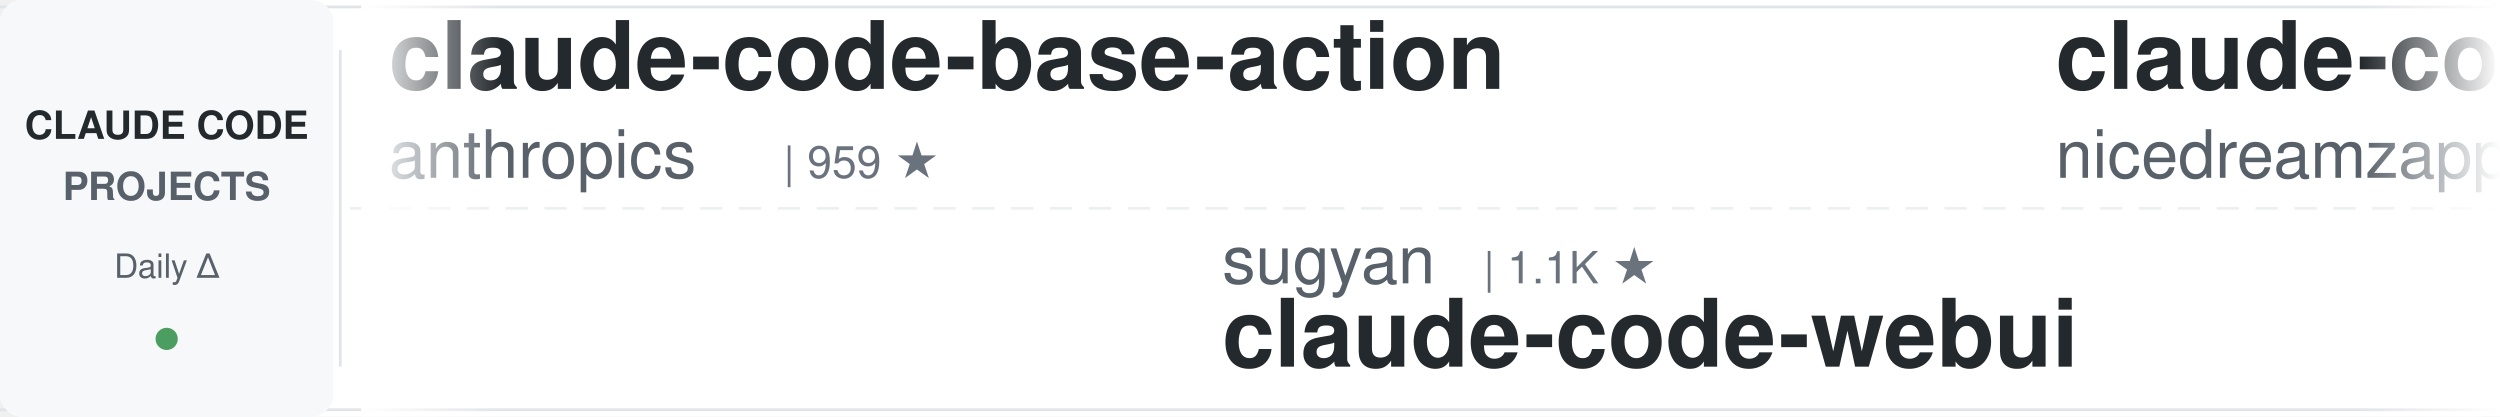
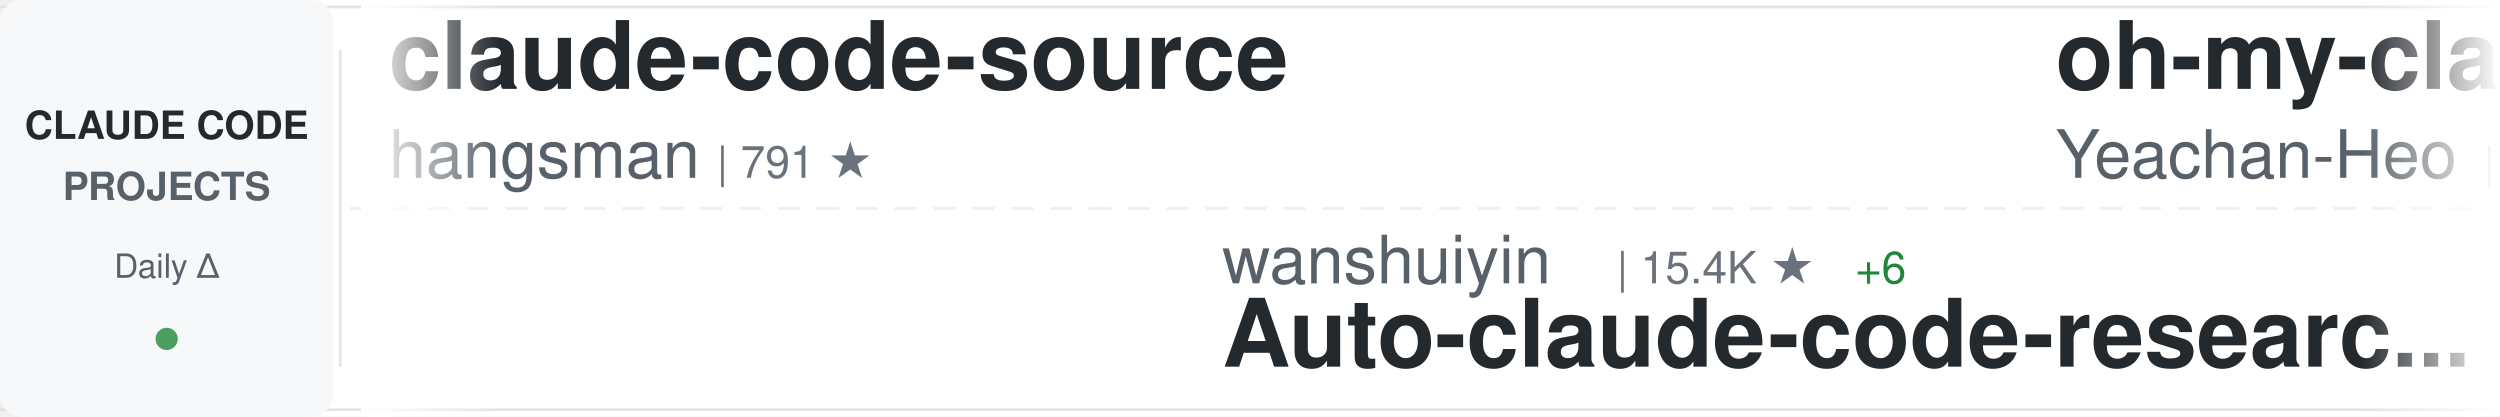
<svg xmlns="http://www.w3.org/2000/svg" width="900" height="150">
  <defs>
    <linearGradient id="awesomeLeftFade" x1="0%" y1="0%" x2="100%" y2="0%">
      <stop offset="0%" style="stop-color:#ffffff;stop-opacity:1" />
      <stop offset="100%" style="stop-color:#ffffff;stop-opacity:0" />
    </linearGradient>
    <linearGradient id="awesomeRightFade" x1="0%" y1="0%" x2="100%" y2="0%">
      <stop offset="0%" style="stop-color:#ffffff;stop-opacity:0" />
      <stop offset="100%" style="stop-color:#ffffff;stop-opacity:1" />
    </linearGradient>
  </defs>
  <rect width="900" height="150" fill="#ffffff" rx="8" />
  <rect x="0" y="2" width="900" height="1" fill="#e1e4e8" />
  <rect x="0" y="147" width="900" height="1" fill="#e1e4e8" />
  <line x1="0" y1="75" x2="900" y2="75" stroke="#e1e4e8" stroke-width="1" stroke-dasharray="8 6" opacity="0.6" />
  <rect x="0" y="0" width="120" height="150" fill="#f6f8fa" rx="8" />
  <text x="60" y="50" font-family="-apple-system, BlinkMacSystemFont, 'Segoe UI', Helvetica, Arial, sans-serif" font-size="14" font-weight="600" fill="#24292e" text-anchor="middle">CLAUDE CODE</text>
  <text x="60" y="72" font-family="-apple-system, BlinkMacSystemFont, 'Segoe UI', Helvetica, Arial, sans-serif" font-size="14" font-weight="600" fill="#586069" text-anchor="middle">PROJECTS</text>
  <text x="60" y="100" font-family="-apple-system, BlinkMacSystemFont, 'Segoe UI', Helvetica, Arial, sans-serif" font-size="12" font-weight="500" fill="#586069" text-anchor="middle">Daily Δ</text>
  <circle cx="60" cy="122" r="4" fill="#22863a" opacity="0.8" />
  <rect x="122" y="18" width="1" height="114" fill="#e1e4e8" />
  <clipPath id="awesomeTickerClip">
    <rect x="130" y="0" width="770" height="150" />
  </clipPath>
  <g clip-path="url(#awesomeTickerClip)">
    <g id="awesomeTickerItems">
      <animateTransform attributeName="transform" attributeType="XML" type="translate" from="0 0" to="-3000 0" dur="54s" repeatCount="indefinite" />
      <g transform="translate(0, 0)">
-         <text x="140" y="32" font-family="-apple-system, BlinkMacSystemFont, 'Segoe UI', Helvetica, Arial, sans-serif" font-size="34" font-weight="600" fill="#24292e">claude-code-base-action</text>
-         <text x="140" y="64" font-family="-apple-system, BlinkMacSystemFont, 'Segoe UI', Helvetica, Arial, sans-serif" font-size="24" font-weight="400" fill="#586069">anthropics</text>
-         <text x="282" y="64" font-family="-apple-system, BlinkMacSystemFont, 'Segoe UI', Helvetica, Arial, sans-serif" font-size="16" font-weight="500" fill="#6a737d">| 959 ★</text>
+         <text x="140" y="32" font-family="-apple-system, BlinkMacSystemFont, 'Segoe UI', Helvetica, Arial, sans-serif" font-size="34" font-weight="600" fill="#24292e">claude-code-source</text>
+         <text x="140" y="64" font-family="-apple-system, BlinkMacSystemFont, 'Segoe UI', Helvetica, Arial, sans-serif" font-size="24" font-weight="400" fill="#586069">hangsman</text>
+         <text x="258" y="64" font-family="-apple-system, BlinkMacSystemFont, 'Segoe UI', Helvetica, Arial, sans-serif" font-size="16" font-weight="500" fill="#6a737d">| 791 ★</text>
      </g>
      <g transform="translate(300, 0)">
-         <text x="140" y="102" font-family="-apple-system, BlinkMacSystemFont, 'Segoe UI', Helvetica, Arial, sans-serif" font-size="24" font-weight="400" fill="#586069">sugyan</text>
-         <text x="234" y="102" font-family="-apple-system, BlinkMacSystemFont, 'Segoe UI', Helvetica, Arial, sans-serif" font-size="16" font-weight="500" fill="#6a737d">| 1.1K ★</text>
-         <text x="140" y="132" font-family="-apple-system, BlinkMacSystemFont, 'Segoe UI', Helvetica, Arial, sans-serif" font-size="34" font-weight="600" fill="#24292e">claude-code-webui</text>
+         <text x="140" y="102" font-family="-apple-system, BlinkMacSystemFont, 'Segoe UI', Helvetica, Arial, sans-serif" font-size="24" font-weight="400" fill="#586069">wanshuiyin</text>
+         <text x="282" y="102" font-family="-apple-system, BlinkMacSystemFont, 'Segoe UI', Helvetica, Arial, sans-serif" font-size="16" font-weight="500" fill="#6a737d">| 15.4K ★</text>
+         <text x="368" y="102" font-family="-apple-system, BlinkMacSystemFont, 'Segoe UI', Helvetica, Arial, sans-serif" font-size="16" font-weight="500" fill="#22863a"> +6</text>
+         <text x="140" y="132" font-family="-apple-system, BlinkMacSystemFont, 'Segoe UI', Helvetica, Arial, sans-serif" font-size="34" font-weight="600" fill="#24292e">Auto-claude-code-researc...</text>
      </g>
      <g transform="translate(600, 0)">
-         <text x="140" y="32" font-family="-apple-system, BlinkMacSystemFont, 'Segoe UI', Helvetica, Arial, sans-serif" font-size="34" font-weight="600" fill="#24292e">claude-code-local</text>
-         <text x="140" y="64" font-family="-apple-system, BlinkMacSystemFont, 'Segoe UI', Helvetica, Arial, sans-serif" font-size="24" font-weight="400" fill="#586069">nicedreamzapp</text>
-         <text x="318" y="64" font-family="-apple-system, BlinkMacSystemFont, 'Segoe UI', Helvetica, Arial, sans-serif" font-size="16" font-weight="500" fill="#6a737d">| 3.2K ★</text>
-         <text x="395" y="64" font-family="-apple-system, BlinkMacSystemFont, 'Segoe UI', Helvetica, Arial, sans-serif" font-size="16" font-weight="500" fill="#22863a"> +2</text>
+         <text x="140" y="32" font-family="-apple-system, BlinkMacSystemFont, 'Segoe UI', Helvetica, Arial, sans-serif" font-size="34" font-weight="600" fill="#24292e">oh-my-claudecode</text>
+         <text x="140" y="64" font-family="-apple-system, BlinkMacSystemFont, 'Segoe UI', Helvetica, Arial, sans-serif" font-size="24" font-weight="400" fill="#586069">Yeachan-Heo</text>
+         <text x="294" y="64" font-family="-apple-system, BlinkMacSystemFont, 'Segoe UI', Helvetica, Arial, sans-serif" font-size="16" font-weight="500" fill="#6a737d">| 38.9K ★</text>
      </g>
      <g transform="translate(900, 0)">
-         <text x="140" y="102" font-family="-apple-system, BlinkMacSystemFont, 'Segoe UI', Helvetica, Arial, sans-serif" font-size="24" font-weight="400" fill="#586069">Yuyz0112</text>
-         <text x="258" y="102" font-family="-apple-system, BlinkMacSystemFont, 'Segoe UI', Helvetica, Arial, sans-serif" font-size="16" font-weight="500" fill="#6a737d">| 2.4K ★</text>
-         <text x="140" y="132" font-family="-apple-system, BlinkMacSystemFont, 'Segoe UI', Helvetica, Arial, sans-serif" font-size="34" font-weight="600" fill="#24292e">claude-code-reverse</text>
+         <text x="140" y="102" font-family="-apple-system, BlinkMacSystemFont, 'Segoe UI', Helvetica, Arial, sans-serif" font-size="24" font-weight="400" fill="#586069">pedrohcgs</text>
+         <text x="270" y="102" font-family="-apple-system, BlinkMacSystemFont, 'Segoe UI', Helvetica, Arial, sans-serif" font-size="16" font-weight="500" fill="#6a737d">| 1.5K ★</text>
+         <text x="140" y="132" font-family="-apple-system, BlinkMacSystemFont, 'Segoe UI', Helvetica, Arial, sans-serif" font-size="34" font-weight="600" fill="#24292e">claude-code-my-workflow</text>
      </g>
      <g transform="translate(1200, 0)">
-         <text x="140" y="32" font-family="-apple-system, BlinkMacSystemFont, 'Segoe UI', Helvetica, Arial, sans-serif" font-size="34" font-weight="600" fill="#24292e">claude-coder</text>
-         <text x="140" y="64" font-family="-apple-system, BlinkMacSystemFont, 'Segoe UI', Helvetica, Arial, sans-serif" font-size="24" font-weight="400" fill="#586069">kodu-ai</text>
-         <text x="246" y="64" font-family="-apple-system, BlinkMacSystemFont, 'Segoe UI', Helvetica, Arial, sans-serif" font-size="16" font-weight="500" fill="#6a737d">| 5.2K ★</text>
-       </g>
-       <g transform="translate(1500, 0)">
-         <text x="140" y="102" font-family="-apple-system, BlinkMacSystemFont, 'Segoe UI', Helvetica, Arial, sans-serif" font-size="24" font-weight="400" fill="#586069">Piebald-AI</text>
-         <text x="282" y="102" font-family="-apple-system, BlinkMacSystemFont, 'Segoe UI', Helvetica, Arial, sans-serif" font-size="16" font-weight="500" fill="#6a737d">| 12.5K ★</text>
-         <text x="140" y="132" font-family="-apple-system, BlinkMacSystemFont, 'Segoe UI', Helvetica, Arial, sans-serif" font-size="34" font-weight="600" fill="#24292e">claude-code-system-promp...</text>
-       </g>
-       <g transform="translate(1800, 0)">
        <text x="140" y="32" font-family="-apple-system, BlinkMacSystemFont, 'Segoe UI', Helvetica, Arial, sans-serif" font-size="34" font-weight="600" fill="#24292e">claude-code-best-practic...</text>
        <text x="140" y="64" font-family="-apple-system, BlinkMacSystemFont, 'Segoe UI', Helvetica, Arial, sans-serif" font-size="24" font-weight="400" fill="#586069">shanraisshan</text>
        <text x="306" y="64" font-family="-apple-system, BlinkMacSystemFont, 'Segoe UI', Helvetica, Arial, sans-serif" font-size="16" font-weight="500" fill="#6a737d">| 65.3K ★</text>
-         <text x="392" y="64" font-family="-apple-system, BlinkMacSystemFont, 'Segoe UI', Helvetica, Arial, sans-serif" font-size="16" font-weight="500" fill="#22863a"> +3</text>
+         <text x="392" y="64" font-family="-apple-system, BlinkMacSystemFont, 'Segoe UI', Helvetica, Arial, sans-serif" font-size="16" font-weight="500" fill="#22863a"> +5</text>
+       </g>
+       <g transform="translate(1500, 0)">
+         <text x="140" y="102" font-family="-apple-system, BlinkMacSystemFont, 'Segoe UI', Helvetica, Arial, sans-serif" font-size="24" font-weight="400" fill="#586069">jqueryscript</text>
+         <text x="306" y="102" font-family="-apple-system, BlinkMacSystemFont, 'Segoe UI', Helvetica, Arial, sans-serif" font-size="16" font-weight="500" fill="#6a737d">| 505 ★</text>
+         <text x="140" y="132" font-family="-apple-system, BlinkMacSystemFont, 'Segoe UI', Helvetica, Arial, sans-serif" font-size="34" font-weight="600" fill="#24292e">awesome-claude-code</text>
+       </g>
+       <g transform="translate(1800, 0)">
+         <text x="140" y="32" font-family="-apple-system, BlinkMacSystemFont, 'Segoe UI', Helvetica, Arial, sans-serif" font-size="34" font-weight="600" fill="#24292e">claude-code-system-promp...</text>
+         <text x="140" y="64" font-family="-apple-system, BlinkMacSystemFont, 'Segoe UI', Helvetica, Arial, sans-serif" font-size="24" font-weight="400" fill="#586069">Piebald-AI</text>
+         <text x="282" y="64" font-family="-apple-system, BlinkMacSystemFont, 'Segoe UI', Helvetica, Arial, sans-serif" font-size="16" font-weight="500" fill="#6a737d">| 12.5K ★</text>
+         <text x="368" y="64" font-family="-apple-system, BlinkMacSystemFont, 'Segoe UI', Helvetica, Arial, sans-serif" font-size="16" font-weight="500" fill="#22863a"> +2</text>
      </g>
      <g transform="translate(2100, 0)">
-         <text x="140" y="102" font-family="-apple-system, BlinkMacSystemFont, 'Segoe UI', Helvetica, Arial, sans-serif" font-size="24" font-weight="400" fill="#586069">oboard</text>
-         <text x="234" y="102" font-family="-apple-system, BlinkMacSystemFont, 'Segoe UI', Helvetica, Arial, sans-serif" font-size="16" font-weight="500" fill="#6a737d">| 3.3K ★</text>
-         <text x="140" y="132" font-family="-apple-system, BlinkMacSystemFont, 'Segoe UI', Helvetica, Arial, sans-serif" font-size="34" font-weight="600" fill="#24292e">claude-code-rev</text>
+         <text x="140" y="102" font-family="-apple-system, BlinkMacSystemFont, 'Segoe UI', Helvetica, Arial, sans-serif" font-size="24" font-weight="400" fill="#586069">Donchitos</text>
+         <text x="270" y="102" font-family="-apple-system, BlinkMacSystemFont, 'Segoe UI', Helvetica, Arial, sans-serif" font-size="16" font-weight="500" fill="#6a737d">| 24.6K ★</text>
+         <text x="356" y="102" font-family="-apple-system, BlinkMacSystemFont, 'Segoe UI', Helvetica, Arial, sans-serif" font-size="16" font-weight="500" fill="#22863a"> +3</text>
+         <text x="140" y="132" font-family="-apple-system, BlinkMacSystemFont, 'Segoe UI', Helvetica, Arial, sans-serif" font-size="34" font-weight="600" fill="#24292e">Claude-Code-Game-Studios</text>
      </g>
      <g transform="translate(2400, 0)">
-         <text x="140" y="32" font-family="-apple-system, BlinkMacSystemFont, 'Segoe UI', Helvetica, Arial, sans-serif" font-size="34" font-weight="600" fill="#24292e">claude-code-book</text>
-         <text x="140" y="64" font-family="-apple-system, BlinkMacSystemFont, 'Segoe UI', Helvetica, Arial, sans-serif" font-size="24" font-weight="400" fill="#586069">lintsinghua</text>
-         <text x="294" y="64" font-family="-apple-system, BlinkMacSystemFont, 'Segoe UI', Helvetica, Arial, sans-serif" font-size="16" font-weight="500" fill="#6a737d">| 4.2K ★</text>
+         <text x="140" y="32" font-family="-apple-system, BlinkMacSystemFont, 'Segoe UI', Helvetica, Arial, sans-serif" font-size="34" font-weight="600" fill="#24292e">Claude-code</text>
+         <text x="140" y="64" font-family="-apple-system, BlinkMacSystemFont, 'Segoe UI', Helvetica, Arial, sans-serif" font-size="24" font-weight="400" fill="#586069">zstmfhy</text>
+         <text x="246" y="64" font-family="-apple-system, BlinkMacSystemFont, 'Segoe UI', Helvetica, Arial, sans-serif" font-size="16" font-weight="500" fill="#6a737d">| 190 ★</text>
      </g>
      <g transform="translate(2700, 0)">
-         <text x="140" y="102" font-family="-apple-system, BlinkMacSystemFont, 'Segoe UI', Helvetica, Arial, sans-serif" font-size="24" font-weight="400" fill="#586069">VoltAgent</text>
-         <text x="270" y="102" font-family="-apple-system, BlinkMacSystemFont, 'Segoe UI', Helvetica, Arial, sans-serif" font-size="16" font-weight="500" fill="#6a737d">| 24.7K ★</text>
-         <text x="356" y="102" font-family="-apple-system, BlinkMacSystemFont, 'Segoe UI', Helvetica, Arial, sans-serif" font-size="16" font-weight="500" fill="#22863a"> +3</text>
-         <text x="140" y="132" font-family="-apple-system, BlinkMacSystemFont, 'Segoe UI', Helvetica, Arial, sans-serif" font-size="34" font-weight="600" fill="#24292e">awesome-claude-code-suba...</text>
+         <text x="140" y="102" font-family="-apple-system, BlinkMacSystemFont, 'Segoe UI', Helvetica, Arial, sans-serif" font-size="24" font-weight="400" fill="#586069">SeemSeam</text>
+         <text x="258" y="102" font-family="-apple-system, BlinkMacSystemFont, 'Segoe UI', Helvetica, Arial, sans-serif" font-size="16" font-weight="500" fill="#6a737d">| 3.5K ★</text>
+         <text x="140" y="132" font-family="-apple-system, BlinkMacSystemFont, 'Segoe UI', Helvetica, Arial, sans-serif" font-size="34" font-weight="600" fill="#24292e">claude_codex_bridge</text>
      </g>
      <g transform="translate(3000, 0)">
-         <text x="140" y="32" font-family="-apple-system, BlinkMacSystemFont, 'Segoe UI', Helvetica, Arial, sans-serif" font-size="34" font-weight="600" fill="#24292e">claude-code-base-action</text>
-         <text x="140" y="64" font-family="-apple-system, BlinkMacSystemFont, 'Segoe UI', Helvetica, Arial, sans-serif" font-size="24" font-weight="400" fill="#586069">anthropics</text>
-         <text x="282" y="64" font-family="-apple-system, BlinkMacSystemFont, 'Segoe UI', Helvetica, Arial, sans-serif" font-size="16" font-weight="500" fill="#6a737d">| 959 ★</text>
+         <text x="140" y="32" font-family="-apple-system, BlinkMacSystemFont, 'Segoe UI', Helvetica, Arial, sans-serif" font-size="34" font-weight="600" fill="#24292e">claude-code-source</text>
+         <text x="140" y="64" font-family="-apple-system, BlinkMacSystemFont, 'Segoe UI', Helvetica, Arial, sans-serif" font-size="24" font-weight="400" fill="#586069">hangsman</text>
+         <text x="258" y="64" font-family="-apple-system, BlinkMacSystemFont, 'Segoe UI', Helvetica, Arial, sans-serif" font-size="16" font-weight="500" fill="#6a737d">| 791 ★</text>
      </g>
      <g transform="translate(3300, 0)">
-         <text x="140" y="102" font-family="-apple-system, BlinkMacSystemFont, 'Segoe UI', Helvetica, Arial, sans-serif" font-size="24" font-weight="400" fill="#586069">sugyan</text>
-         <text x="234" y="102" font-family="-apple-system, BlinkMacSystemFont, 'Segoe UI', Helvetica, Arial, sans-serif" font-size="16" font-weight="500" fill="#6a737d">| 1.1K ★</text>
-         <text x="140" y="132" font-family="-apple-system, BlinkMacSystemFont, 'Segoe UI', Helvetica, Arial, sans-serif" font-size="34" font-weight="600" fill="#24292e">claude-code-webui</text>
+         <text x="140" y="102" font-family="-apple-system, BlinkMacSystemFont, 'Segoe UI', Helvetica, Arial, sans-serif" font-size="24" font-weight="400" fill="#586069">wanshuiyin</text>
+         <text x="282" y="102" font-family="-apple-system, BlinkMacSystemFont, 'Segoe UI', Helvetica, Arial, sans-serif" font-size="16" font-weight="500" fill="#6a737d">| 15.4K ★</text>
+         <text x="368" y="102" font-family="-apple-system, BlinkMacSystemFont, 'Segoe UI', Helvetica, Arial, sans-serif" font-size="16" font-weight="500" fill="#22863a"> +6</text>
+         <text x="140" y="132" font-family="-apple-system, BlinkMacSystemFont, 'Segoe UI', Helvetica, Arial, sans-serif" font-size="34" font-weight="600" fill="#24292e">Auto-claude-code-researc...</text>
      </g>
      <g transform="translate(3600, 0)">
-         <text x="140" y="32" font-family="-apple-system, BlinkMacSystemFont, 'Segoe UI', Helvetica, Arial, sans-serif" font-size="34" font-weight="600" fill="#24292e">claude-code-local</text>
-         <text x="140" y="64" font-family="-apple-system, BlinkMacSystemFont, 'Segoe UI', Helvetica, Arial, sans-serif" font-size="24" font-weight="400" fill="#586069">nicedreamzapp</text>
-         <text x="318" y="64" font-family="-apple-system, BlinkMacSystemFont, 'Segoe UI', Helvetica, Arial, sans-serif" font-size="16" font-weight="500" fill="#6a737d">| 3.2K ★</text>
-         <text x="395" y="64" font-family="-apple-system, BlinkMacSystemFont, 'Segoe UI', Helvetica, Arial, sans-serif" font-size="16" font-weight="500" fill="#22863a"> +2</text>
+         <text x="140" y="32" font-family="-apple-system, BlinkMacSystemFont, 'Segoe UI', Helvetica, Arial, sans-serif" font-size="34" font-weight="600" fill="#24292e">oh-my-claudecode</text>
+         <text x="140" y="64" font-family="-apple-system, BlinkMacSystemFont, 'Segoe UI', Helvetica, Arial, sans-serif" font-size="24" font-weight="400" fill="#586069">Yeachan-Heo</text>
+         <text x="294" y="64" font-family="-apple-system, BlinkMacSystemFont, 'Segoe UI', Helvetica, Arial, sans-serif" font-size="16" font-weight="500" fill="#6a737d">| 38.9K ★</text>
      </g>
      <g transform="translate(3900, 0)">
-         <text x="140" y="102" font-family="-apple-system, BlinkMacSystemFont, 'Segoe UI', Helvetica, Arial, sans-serif" font-size="24" font-weight="400" fill="#586069">Yuyz0112</text>
-         <text x="258" y="102" font-family="-apple-system, BlinkMacSystemFont, 'Segoe UI', Helvetica, Arial, sans-serif" font-size="16" font-weight="500" fill="#6a737d">| 2.4K ★</text>
-         <text x="140" y="132" font-family="-apple-system, BlinkMacSystemFont, 'Segoe UI', Helvetica, Arial, sans-serif" font-size="34" font-weight="600" fill="#24292e">claude-code-reverse</text>
+         <text x="140" y="102" font-family="-apple-system, BlinkMacSystemFont, 'Segoe UI', Helvetica, Arial, sans-serif" font-size="24" font-weight="400" fill="#586069">pedrohcgs</text>
+         <text x="270" y="102" font-family="-apple-system, BlinkMacSystemFont, 'Segoe UI', Helvetica, Arial, sans-serif" font-size="16" font-weight="500" fill="#6a737d">| 1.5K ★</text>
+         <text x="140" y="132" font-family="-apple-system, BlinkMacSystemFont, 'Segoe UI', Helvetica, Arial, sans-serif" font-size="34" font-weight="600" fill="#24292e">claude-code-my-workflow</text>
      </g>
    </g>
  </g>
  <rect x="130" y="0" width="50" height="150" fill="url(#awesomeLeftFade)" />
  <rect x="850" y="0" width="50" height="150" fill="url(#awesomeRightFade)" />
</svg>
